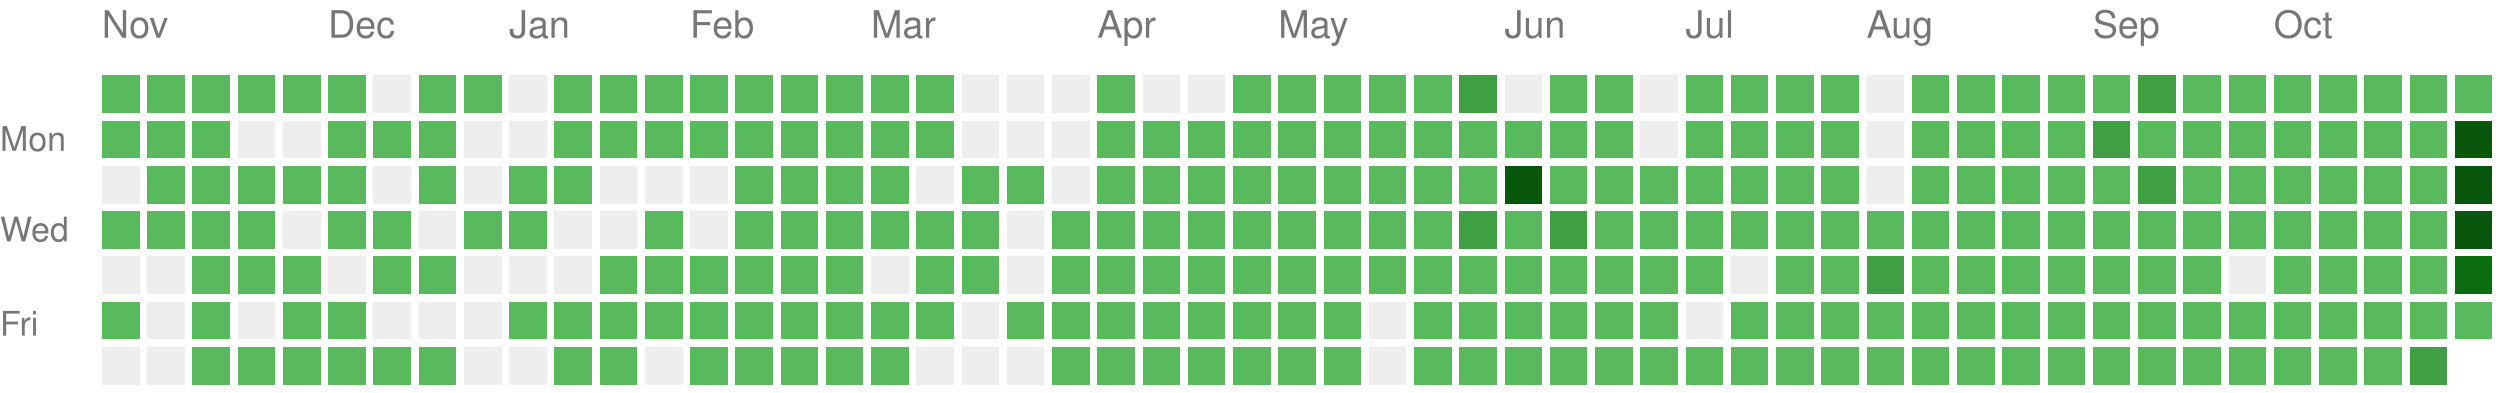
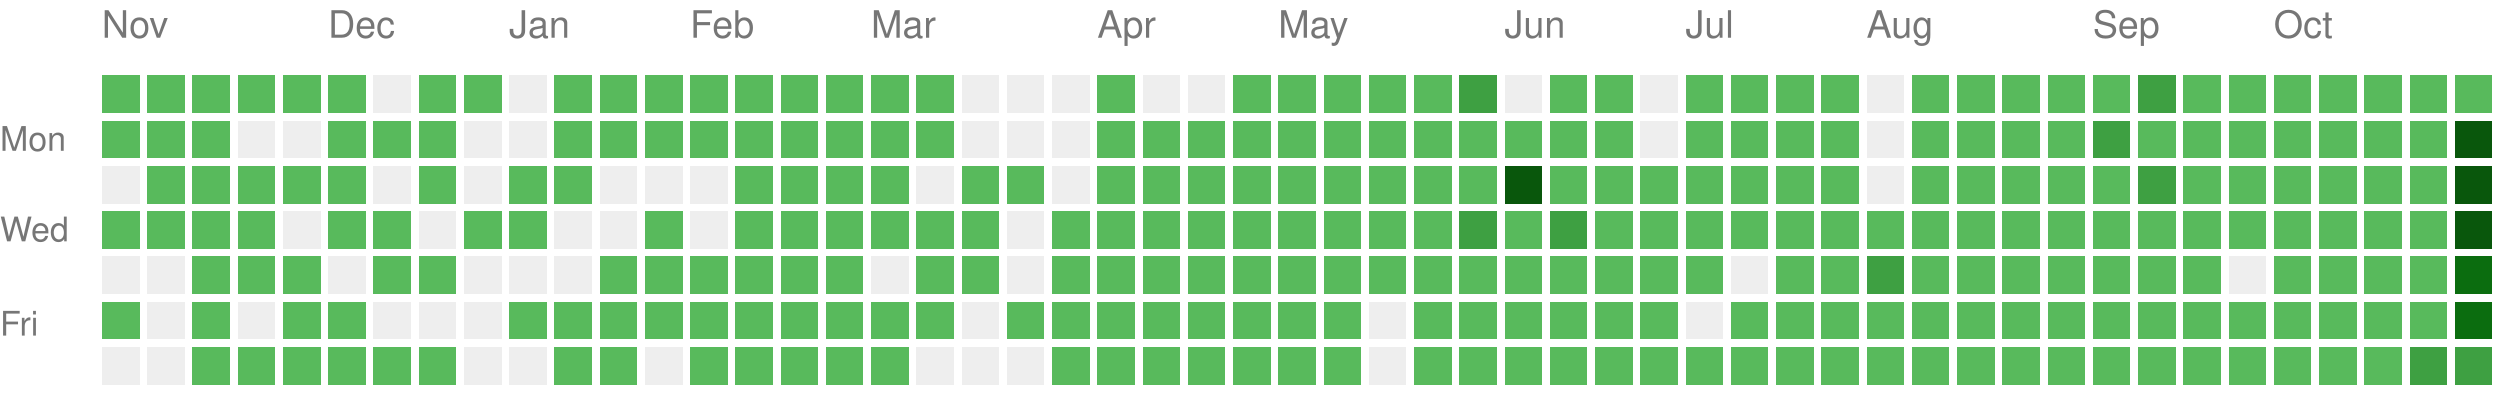
<svg xmlns="http://www.w3.org/2000/svg" version="1.1" width="663" height="104">
  <rect style="fill:#58ba5c;shape-rendering:crispedges;" data-score="1" data-date="2025-11-02" x="27" y="20" width="10" height="10" />
  <rect style="fill:#58ba5c;shape-rendering:crispedges;" data-score="1" data-date="2025-11-09" x="39" y="20" width="10" height="10" />
  <rect style="fill:#58ba5c;shape-rendering:crispedges;" data-score="1" data-date="2025-11-16" x="51" y="20" width="10" height="10" />
  <rect style="fill:#58ba5c;shape-rendering:crispedges;" data-score="1" data-date="2025-11-23" x="63" y="20" width="10" height="10" />
  <rect style="fill:#58ba5c;shape-rendering:crispedges;" data-score="1" data-date="2025-11-30" x="75" y="20" width="10" height="10" />
  <rect style="fill:#58ba5c;shape-rendering:crispedges;" data-score="1" data-date="2025-12-07" x="87" y="20" width="10" height="10" />
  <rect style="fill:#EEEEEE;shape-rendering:crispedges;" data-score="0" data-date="2025-12-14" x="99" y="20" width="10" height="10" />
  <rect style="fill:#58ba5c;shape-rendering:crispedges;" data-score="1" data-date="2025-12-21" x="111" y="20" width="10" height="10" />
  <rect style="fill:#58ba5c;shape-rendering:crispedges;" data-score="1" data-date="2025-12-28" x="123" y="20" width="10" height="10" />
  <rect style="fill:#EEEEEE;shape-rendering:crispedges;" data-score="0" data-date="2026-01-04" x="135" y="20" width="10" height="10" />
  <rect style="fill:#58ba5c;shape-rendering:crispedges;" data-score="1" data-date="2026-01-11" x="147" y="20" width="10" height="10" />
  <rect style="fill:#58ba5c;shape-rendering:crispedges;" data-score="1" data-date="2026-01-18" x="159" y="20" width="10" height="10" />
  <rect style="fill:#58ba5c;shape-rendering:crispedges;" data-score="1" data-date="2026-01-25" x="171" y="20" width="10" height="10" />
  <rect style="fill:#58ba5c;shape-rendering:crispedges;" data-score="1" data-date="2026-02-01" x="183" y="20" width="10" height="10" />
  <rect style="fill:#58ba5c;shape-rendering:crispedges;" data-score="1" data-date="2026-02-08" x="195" y="20" width="10" height="10" />
  <rect style="fill:#58ba5c;shape-rendering:crispedges;" data-score="1" data-date="2026-02-15" x="207" y="20" width="10" height="10" />
  <rect style="fill:#58ba5c;shape-rendering:crispedges;" data-score="1" data-date="2026-02-22" x="219" y="20" width="10" height="10" />
  <rect style="fill:#58ba5c;shape-rendering:crispedges;" data-score="1" data-date="2026-03-01" x="231" y="20" width="10" height="10" />
  <rect style="fill:#58ba5c;shape-rendering:crispedges;" data-score="1" data-date="2026-03-08" x="243" y="20" width="10" height="10" />
  <rect style="fill:#EEEEEE;shape-rendering:crispedges;" data-score="0" data-date="2026-03-15" x="255" y="20" width="10" height="10" />
  <rect style="fill:#EEEEEE;shape-rendering:crispedges;" data-score="0" data-date="2026-03-22" x="267" y="20" width="10" height="10" />
  <rect style="fill:#EEEEEE;shape-rendering:crispedges;" data-score="0" data-date="2026-03-29" x="279" y="20" width="10" height="10" />
  <rect style="fill:#58ba5c;shape-rendering:crispedges;" data-score="1" data-date="2026-04-05" x="291" y="20" width="10" height="10" />
  <rect style="fill:#EEEEEE;shape-rendering:crispedges;" data-score="0" data-date="2026-04-12" x="303" y="20" width="10" height="10" />
  <rect style="fill:#EEEEEE;shape-rendering:crispedges;" data-score="0" data-date="2026-04-19" x="315" y="20" width="10" height="10" />
  <rect style="fill:#58ba5c;shape-rendering:crispedges;" data-score="1" data-date="2026-04-26" x="327" y="20" width="10" height="10" />
  <rect style="fill:#58ba5c;shape-rendering:crispedges;" data-score="1" data-date="2026-05-03" x="339" y="20" width="10" height="10" />
  <rect style="fill:#58ba5c;shape-rendering:crispedges;" data-score="1" data-date="2026-05-10" x="351" y="20" width="10" height="10" />
  <rect style="fill:#58ba5c;shape-rendering:crispedges;" data-score="1" data-date="2026-05-17" x="363" y="20" width="10" height="10" />
  <rect style="fill:#58ba5c;shape-rendering:crispedges;" data-score="1" data-date="2026-05-24" x="375" y="20" width="10" height="10" />
  <rect style="fill:#3ea042;shape-rendering:crispedges;" data-score="2" data-date="2026-05-31" x="387" y="20" width="10" height="10" />
  <rect style="fill:#EEEEEE;shape-rendering:crispedges;" data-score="0" data-date="2026-06-07" x="399" y="20" width="10" height="10" />
  <rect style="fill:#58ba5c;shape-rendering:crispedges;" data-score="1" data-date="2026-06-14" x="411" y="20" width="10" height="10" />
  <rect style="fill:#58ba5c;shape-rendering:crispedges;" data-score="1" data-date="2026-06-21" x="423" y="20" width="10" height="10" />
  <rect style="fill:#EEEEEE;shape-rendering:crispedges;" data-score="0" data-date="2026-06-28" x="435" y="20" width="10" height="10" />
  <rect style="fill:#58ba5c;shape-rendering:crispedges;" data-score="1" data-date="2026-07-05" x="447" y="20" width="10" height="10" />
  <rect style="fill:#58ba5c;shape-rendering:crispedges;" data-score="1" data-date="2026-07-12" x="459" y="20" width="10" height="10" />
  <rect style="fill:#58ba5c;shape-rendering:crispedges;" data-score="1" data-date="2026-07-19" x="471" y="20" width="10" height="10" />
  <rect style="fill:#58ba5c;shape-rendering:crispedges;" data-score="1" data-date="2026-07-26" x="483" y="20" width="10" height="10" />
  <rect style="fill:#EEEEEE;shape-rendering:crispedges;" data-score="0" data-date="2026-08-02" x="495" y="20" width="10" height="10" />
  <rect style="fill:#58ba5c;shape-rendering:crispedges;" data-score="1" data-date="2026-08-09" x="507" y="20" width="10" height="10" />
  <rect style="fill:#58ba5c;shape-rendering:crispedges;" data-score="1" data-date="2026-08-16" x="519" y="20" width="10" height="10" />
  <rect style="fill:#58ba5c;shape-rendering:crispedges;" data-score="1" data-date="2026-08-23" x="531" y="20" width="10" height="10" />
  <rect style="fill:#58ba5c;shape-rendering:crispedges;" data-score="1" data-date="2026-08-30" x="543" y="20" width="10" height="10" />
  <rect style="fill:#58ba5c;shape-rendering:crispedges;" data-score="1" data-date="2026-09-06" x="555" y="20" width="10" height="10" />
  <rect style="fill:#3ea042;shape-rendering:crispedges;" data-score="2" data-date="2026-09-13" x="567" y="20" width="10" height="10" />
  <rect style="fill:#58ba5c;shape-rendering:crispedges;" data-score="1" data-date="2026-09-20" x="579" y="20" width="10" height="10" />
  <rect style="fill:#58ba5c;shape-rendering:crispedges;" data-score="1" data-date="2026-09-27" x="591" y="20" width="10" height="10" />
  <rect style="fill:#58ba5c;shape-rendering:crispedges;" data-score="1" data-date="2026-10-04" x="603" y="20" width="10" height="10" />
  <rect style="fill:#58ba5c;shape-rendering:crispedges;" data-score="1" data-date="2026-10-11" x="615" y="20" width="10" height="10" />
  <rect style="fill:#58ba5c;shape-rendering:crispedges;" data-score="1" data-date="2026-10-18" x="627" y="20" width="10" height="10" />
  <rect style="fill:#58ba5c;shape-rendering:crispedges;" data-score="1" data-date="2026-10-25" x="639" y="20" width="10" height="10" />
  <rect style="fill:#58ba5c;shape-rendering:crispedges;" data-score="1" data-date="2026-11-01" x="651" y="20" width="10" height="10" />
  <rect style="fill:#58ba5c;shape-rendering:crispedges;" data-score="1" data-date="2025-11-03" x="27" y="32" width="10" height="10" />
  <rect style="fill:#58ba5c;shape-rendering:crispedges;" data-score="1" data-date="2025-11-10" x="39" y="32" width="10" height="10" />
  <rect style="fill:#58ba5c;shape-rendering:crispedges;" data-score="1" data-date="2025-11-17" x="51" y="32" width="10" height="10" />
  <rect style="fill:#EEEEEE;shape-rendering:crispedges;" data-score="0" data-date="2025-11-24" x="63" y="32" width="10" height="10" />
  <rect style="fill:#EEEEEE;shape-rendering:crispedges;" data-score="0" data-date="2025-12-01" x="75" y="32" width="10" height="10" />
  <rect style="fill:#58ba5c;shape-rendering:crispedges;" data-score="1" data-date="2025-12-08" x="87" y="32" width="10" height="10" />
  <rect style="fill:#58ba5c;shape-rendering:crispedges;" data-score="1" data-date="2025-12-15" x="99" y="32" width="10" height="10" />
  <rect style="fill:#58ba5c;shape-rendering:crispedges;" data-score="1" data-date="2025-12-22" x="111" y="32" width="10" height="10" />
  <rect style="fill:#EEEEEE;shape-rendering:crispedges;" data-score="0" data-date="2025-12-29" x="123" y="32" width="10" height="10" />
  <rect style="fill:#EEEEEE;shape-rendering:crispedges;" data-score="0" data-date="2026-01-05" x="135" y="32" width="10" height="10" />
  <rect style="fill:#58ba5c;shape-rendering:crispedges;" data-score="1" data-date="2026-01-12" x="147" y="32" width="10" height="10" />
  <rect style="fill:#58ba5c;shape-rendering:crispedges;" data-score="1" data-date="2026-01-19" x="159" y="32" width="10" height="10" />
  <rect style="fill:#58ba5c;shape-rendering:crispedges;" data-score="1" data-date="2026-01-26" x="171" y="32" width="10" height="10" />
  <rect style="fill:#58ba5c;shape-rendering:crispedges;" data-score="1" data-date="2026-02-02" x="183" y="32" width="10" height="10" />
  <rect style="fill:#58ba5c;shape-rendering:crispedges;" data-score="1" data-date="2026-02-09" x="195" y="32" width="10" height="10" />
  <rect style="fill:#58ba5c;shape-rendering:crispedges;" data-score="1" data-date="2026-02-16" x="207" y="32" width="10" height="10" />
  <rect style="fill:#58ba5c;shape-rendering:crispedges;" data-score="1" data-date="2026-02-23" x="219" y="32" width="10" height="10" />
  <rect style="fill:#58ba5c;shape-rendering:crispedges;" data-score="1" data-date="2026-03-02" x="231" y="32" width="10" height="10" />
  <rect style="fill:#58ba5c;shape-rendering:crispedges;" data-score="1" data-date="2026-03-09" x="243" y="32" width="10" height="10" />
  <rect style="fill:#EEEEEE;shape-rendering:crispedges;" data-score="0" data-date="2026-03-16" x="255" y="32" width="10" height="10" />
  <rect style="fill:#EEEEEE;shape-rendering:crispedges;" data-score="0" data-date="2026-03-23" x="267" y="32" width="10" height="10" />
  <rect style="fill:#EEEEEE;shape-rendering:crispedges;" data-score="0" data-date="2026-03-30" x="279" y="32" width="10" height="10" />
  <rect style="fill:#58ba5c;shape-rendering:crispedges;" data-score="1" data-date="2026-04-06" x="291" y="32" width="10" height="10" />
  <rect style="fill:#58ba5c;shape-rendering:crispedges;" data-score="1" data-date="2026-04-13" x="303" y="32" width="10" height="10" />
  <rect style="fill:#58ba5c;shape-rendering:crispedges;" data-score="1" data-date="2026-04-20" x="315" y="32" width="10" height="10" />
  <rect style="fill:#58ba5c;shape-rendering:crispedges;" data-score="1" data-date="2026-04-27" x="327" y="32" width="10" height="10" />
  <rect style="fill:#58ba5c;shape-rendering:crispedges;" data-score="1" data-date="2026-05-04" x="339" y="32" width="10" height="10" />
  <rect style="fill:#58ba5c;shape-rendering:crispedges;" data-score="1" data-date="2026-05-11" x="351" y="32" width="10" height="10" />
  <rect style="fill:#58ba5c;shape-rendering:crispedges;" data-score="1" data-date="2026-05-18" x="363" y="32" width="10" height="10" />
  <rect style="fill:#58ba5c;shape-rendering:crispedges;" data-score="1" data-date="2026-05-25" x="375" y="32" width="10" height="10" />
  <rect style="fill:#58ba5c;shape-rendering:crispedges;" data-score="1" data-date="2026-06-01" x="387" y="32" width="10" height="10" />
  <rect style="fill:#58ba5c;shape-rendering:crispedges;" data-score="1" data-date="2026-06-08" x="399" y="32" width="10" height="10" />
  <rect style="fill:#58ba5c;shape-rendering:crispedges;" data-score="1" data-date="2026-06-15" x="411" y="32" width="10" height="10" />
  <rect style="fill:#58ba5c;shape-rendering:crispedges;" data-score="1" data-date="2026-06-22" x="423" y="32" width="10" height="10" />
  <rect style="fill:#EEEEEE;shape-rendering:crispedges;" data-score="0" data-date="2026-06-29" x="435" y="32" width="10" height="10" />
  <rect style="fill:#58ba5c;shape-rendering:crispedges;" data-score="1" data-date="2026-07-06" x="447" y="32" width="10" height="10" />
  <rect style="fill:#58ba5c;shape-rendering:crispedges;" data-score="1" data-date="2026-07-13" x="459" y="32" width="10" height="10" />
  <rect style="fill:#58ba5c;shape-rendering:crispedges;" data-score="1" data-date="2026-07-20" x="471" y="32" width="10" height="10" />
  <rect style="fill:#58ba5c;shape-rendering:crispedges;" data-score="1" data-date="2026-07-27" x="483" y="32" width="10" height="10" />
  <rect style="fill:#EEEEEE;shape-rendering:crispedges;" data-score="0" data-date="2026-08-03" x="495" y="32" width="10" height="10" />
  <rect style="fill:#58ba5c;shape-rendering:crispedges;" data-score="1" data-date="2026-08-10" x="507" y="32" width="10" height="10" />
  <rect style="fill:#58ba5c;shape-rendering:crispedges;" data-score="1" data-date="2026-08-17" x="519" y="32" width="10" height="10" />
  <rect style="fill:#58ba5c;shape-rendering:crispedges;" data-score="1" data-date="2026-08-24" x="531" y="32" width="10" height="10" />
  <rect style="fill:#58ba5c;shape-rendering:crispedges;" data-score="1" data-date="2026-08-31" x="543" y="32" width="10" height="10" />
  <rect style="fill:#3ea042;shape-rendering:crispedges;" data-score="2" data-date="2026-09-07" x="555" y="32" width="10" height="10" />
  <rect style="fill:#58ba5c;shape-rendering:crispedges;" data-score="1" data-date="2026-09-14" x="567" y="32" width="10" height="10" />
  <rect style="fill:#58ba5c;shape-rendering:crispedges;" data-score="1" data-date="2026-09-21" x="579" y="32" width="10" height="10" />
  <rect style="fill:#58ba5c;shape-rendering:crispedges;" data-score="1" data-date="2026-09-28" x="591" y="32" width="10" height="10" />
  <rect style="fill:#58ba5c;shape-rendering:crispedges;" data-score="1" data-date="2026-10-05" x="603" y="32" width="10" height="10" />
  <rect style="fill:#58ba5c;shape-rendering:crispedges;" data-score="1" data-date="2026-10-12" x="615" y="32" width="10" height="10" />
  <rect style="fill:#58ba5c;shape-rendering:crispedges;" data-score="1" data-date="2026-10-19" x="627" y="32" width="10" height="10" />
  <rect style="fill:#58ba5c;shape-rendering:crispedges;" data-score="1" data-date="2026-10-26" x="639" y="32" width="10" height="10" />
  <rect style="fill:#09570c;shape-rendering:crispedges;" data-score="4" data-date="2026-11-02" x="651" y="32" width="10" height="10" />
  <rect style="fill:#EEEEEE;shape-rendering:crispedges;" data-score="0" data-date="2025-11-04" x="27" y="44" width="10" height="10" />
  <rect style="fill:#58ba5c;shape-rendering:crispedges;" data-score="1" data-date="2025-11-11" x="39" y="44" width="10" height="10" />
  <rect style="fill:#58ba5c;shape-rendering:crispedges;" data-score="1" data-date="2025-11-18" x="51" y="44" width="10" height="10" />
  <rect style="fill:#58ba5c;shape-rendering:crispedges;" data-score="1" data-date="2025-11-25" x="63" y="44" width="10" height="10" />
  <rect style="fill:#58ba5c;shape-rendering:crispedges;" data-score="1" data-date="2025-12-02" x="75" y="44" width="10" height="10" />
  <rect style="fill:#58ba5c;shape-rendering:crispedges;" data-score="1" data-date="2025-12-09" x="87" y="44" width="10" height="10" />
  <rect style="fill:#EEEEEE;shape-rendering:crispedges;" data-score="0" data-date="2025-12-16" x="99" y="44" width="10" height="10" />
  <rect style="fill:#58ba5c;shape-rendering:crispedges;" data-score="1" data-date="2025-12-23" x="111" y="44" width="10" height="10" />
  <rect style="fill:#EEEEEE;shape-rendering:crispedges;" data-score="0" data-date="2025-12-30" x="123" y="44" width="10" height="10" />
  <rect style="fill:#58ba5c;shape-rendering:crispedges;" data-score="1" data-date="2026-01-06" x="135" y="44" width="10" height="10" />
  <rect style="fill:#58ba5c;shape-rendering:crispedges;" data-score="1" data-date="2026-01-13" x="147" y="44" width="10" height="10" />
  <rect style="fill:#EEEEEE;shape-rendering:crispedges;" data-score="0" data-date="2026-01-20" x="159" y="44" width="10" height="10" />
  <rect style="fill:#EEEEEE;shape-rendering:crispedges;" data-score="0" data-date="2026-01-27" x="171" y="44" width="10" height="10" />
  <rect style="fill:#EEEEEE;shape-rendering:crispedges;" data-score="0" data-date="2026-02-03" x="183" y="44" width="10" height="10" />
  <rect style="fill:#58ba5c;shape-rendering:crispedges;" data-score="1" data-date="2026-02-10" x="195" y="44" width="10" height="10" />
  <rect style="fill:#58ba5c;shape-rendering:crispedges;" data-score="1" data-date="2026-02-17" x="207" y="44" width="10" height="10" />
  <rect style="fill:#58ba5c;shape-rendering:crispedges;" data-score="1" data-date="2026-02-24" x="219" y="44" width="10" height="10" />
  <rect style="fill:#58ba5c;shape-rendering:crispedges;" data-score="1" data-date="2026-03-03" x="231" y="44" width="10" height="10" />
  <rect style="fill:#EEEEEE;shape-rendering:crispedges;" data-score="0" data-date="2026-03-10" x="243" y="44" width="10" height="10" />
  <rect style="fill:#58ba5c;shape-rendering:crispedges;" data-score="1" data-date="2026-03-17" x="255" y="44" width="10" height="10" />
  <rect style="fill:#58ba5c;shape-rendering:crispedges;" data-score="1" data-date="2026-03-24" x="267" y="44" width="10" height="10" />
  <rect style="fill:#EEEEEE;shape-rendering:crispedges;" data-score="0" data-date="2026-03-31" x="279" y="44" width="10" height="10" />
  <rect style="fill:#58ba5c;shape-rendering:crispedges;" data-score="1" data-date="2026-04-07" x="291" y="44" width="10" height="10" />
  <rect style="fill:#58ba5c;shape-rendering:crispedges;" data-score="1" data-date="2026-04-14" x="303" y="44" width="10" height="10" />
  <rect style="fill:#58ba5c;shape-rendering:crispedges;" data-score="1" data-date="2026-04-21" x="315" y="44" width="10" height="10" />
  <rect style="fill:#58ba5c;shape-rendering:crispedges;" data-score="1" data-date="2026-04-28" x="327" y="44" width="10" height="10" />
  <rect style="fill:#58ba5c;shape-rendering:crispedges;" data-score="1" data-date="2026-05-05" x="339" y="44" width="10" height="10" />
  <rect style="fill:#58ba5c;shape-rendering:crispedges;" data-score="1" data-date="2026-05-12" x="351" y="44" width="10" height="10" />
  <rect style="fill:#58ba5c;shape-rendering:crispedges;" data-score="1" data-date="2026-05-19" x="363" y="44" width="10" height="10" />
  <rect style="fill:#58ba5c;shape-rendering:crispedges;" data-score="1" data-date="2026-05-26" x="375" y="44" width="10" height="10" />
  <rect style="fill:#58ba5c;shape-rendering:crispedges;" data-score="1" data-date="2026-06-02" x="387" y="44" width="10" height="10" />
  <rect style="fill:#09570c;shape-rendering:crispedges;" data-score="4" data-date="2026-06-09" x="399" y="44" width="10" height="10" />
  <rect style="fill:#58ba5c;shape-rendering:crispedges;" data-score="1" data-date="2026-06-16" x="411" y="44" width="10" height="10" />
  <rect style="fill:#58ba5c;shape-rendering:crispedges;" data-score="1" data-date="2026-06-23" x="423" y="44" width="10" height="10" />
  <rect style="fill:#58ba5c;shape-rendering:crispedges;" data-score="1" data-date="2026-06-30" x="435" y="44" width="10" height="10" />
  <rect style="fill:#58ba5c;shape-rendering:crispedges;" data-score="1" data-date="2026-07-07" x="447" y="44" width="10" height="10" />
  <rect style="fill:#58ba5c;shape-rendering:crispedges;" data-score="1" data-date="2026-07-14" x="459" y="44" width="10" height="10" />
  <rect style="fill:#58ba5c;shape-rendering:crispedges;" data-score="1" data-date="2026-07-21" x="471" y="44" width="10" height="10" />
  <rect style="fill:#58ba5c;shape-rendering:crispedges;" data-score="1" data-date="2026-07-28" x="483" y="44" width="10" height="10" />
  <rect style="fill:#EEEEEE;shape-rendering:crispedges;" data-score="0" data-date="2026-08-04" x="495" y="44" width="10" height="10" />
  <rect style="fill:#58ba5c;shape-rendering:crispedges;" data-score="1" data-date="2026-08-11" x="507" y="44" width="10" height="10" />
  <rect style="fill:#58ba5c;shape-rendering:crispedges;" data-score="1" data-date="2026-08-18" x="519" y="44" width="10" height="10" />
  <rect style="fill:#58ba5c;shape-rendering:crispedges;" data-score="1" data-date="2026-08-25" x="531" y="44" width="10" height="10" />
  <rect style="fill:#58ba5c;shape-rendering:crispedges;" data-score="1" data-date="2026-09-01" x="543" y="44" width="10" height="10" />
  <rect style="fill:#58ba5c;shape-rendering:crispedges;" data-score="1" data-date="2026-09-08" x="555" y="44" width="10" height="10" />
  <rect style="fill:#3ea042;shape-rendering:crispedges;" data-score="2" data-date="2026-09-15" x="567" y="44" width="10" height="10" />
  <rect style="fill:#58ba5c;shape-rendering:crispedges;" data-score="1" data-date="2026-09-22" x="579" y="44" width="10" height="10" />
  <rect style="fill:#58ba5c;shape-rendering:crispedges;" data-score="1" data-date="2026-09-29" x="591" y="44" width="10" height="10" />
  <rect style="fill:#58ba5c;shape-rendering:crispedges;" data-score="1" data-date="2026-10-06" x="603" y="44" width="10" height="10" />
  <rect style="fill:#58ba5c;shape-rendering:crispedges;" data-score="1" data-date="2026-10-13" x="615" y="44" width="10" height="10" />
  <rect style="fill:#58ba5c;shape-rendering:crispedges;" data-score="1" data-date="2026-10-20" x="627" y="44" width="10" height="10" />
  <rect style="fill:#58ba5c;shape-rendering:crispedges;" data-score="1" data-date="2026-10-27" x="639" y="44" width="10" height="10" />
  <rect style="fill:#09570c;shape-rendering:crispedges;" data-score="4" data-date="2026-11-03" x="651" y="44" width="10" height="10" />
  <rect style="fill:#58ba5c;shape-rendering:crispedges;" data-score="1" data-date="2025-11-05" x="27" y="56" width="10" height="10" />
  <rect style="fill:#58ba5c;shape-rendering:crispedges;" data-score="1" data-date="2025-11-12" x="39" y="56" width="10" height="10" />
  <rect style="fill:#58ba5c;shape-rendering:crispedges;" data-score="1" data-date="2025-11-19" x="51" y="56" width="10" height="10" />
  <rect style="fill:#58ba5c;shape-rendering:crispedges;" data-score="1" data-date="2025-11-26" x="63" y="56" width="10" height="10" />
  <rect style="fill:#EEEEEE;shape-rendering:crispedges;" data-score="0" data-date="2025-12-03" x="75" y="56" width="10" height="10" />
  <rect style="fill:#58ba5c;shape-rendering:crispedges;" data-score="1" data-date="2025-12-10" x="87" y="56" width="10" height="10" />
  <rect style="fill:#58ba5c;shape-rendering:crispedges;" data-score="1" data-date="2025-12-17" x="99" y="56" width="10" height="10" />
  <rect style="fill:#EEEEEE;shape-rendering:crispedges;" data-score="0" data-date="2025-12-24" x="111" y="56" width="10" height="10" />
  <rect style="fill:#58ba5c;shape-rendering:crispedges;" data-score="1" data-date="2025-12-31" x="123" y="56" width="10" height="10" />
  <rect style="fill:#58ba5c;shape-rendering:crispedges;" data-score="1" data-date="2026-01-07" x="135" y="56" width="10" height="10" />
  <rect style="fill:#EEEEEE;shape-rendering:crispedges;" data-score="0" data-date="2026-01-14" x="147" y="56" width="10" height="10" />
  <rect style="fill:#EEEEEE;shape-rendering:crispedges;" data-score="0" data-date="2026-01-21" x="159" y="56" width="10" height="10" />
  <rect style="fill:#58ba5c;shape-rendering:crispedges;" data-score="1" data-date="2026-01-28" x="171" y="56" width="10" height="10" />
  <rect style="fill:#EEEEEE;shape-rendering:crispedges;" data-score="0" data-date="2026-02-04" x="183" y="56" width="10" height="10" />
  <rect style="fill:#58ba5c;shape-rendering:crispedges;" data-score="1" data-date="2026-02-11" x="195" y="56" width="10" height="10" />
  <rect style="fill:#58ba5c;shape-rendering:crispedges;" data-score="1" data-date="2026-02-18" x="207" y="56" width="10" height="10" />
  <rect style="fill:#58ba5c;shape-rendering:crispedges;" data-score="1" data-date="2026-02-25" x="219" y="56" width="10" height="10" />
  <rect style="fill:#58ba5c;shape-rendering:crispedges;" data-score="1" data-date="2026-03-04" x="231" y="56" width="10" height="10" />
  <rect style="fill:#58ba5c;shape-rendering:crispedges;" data-score="1" data-date="2026-03-11" x="243" y="56" width="10" height="10" />
  <rect style="fill:#58ba5c;shape-rendering:crispedges;" data-score="1" data-date="2026-03-18" x="255" y="56" width="10" height="10" />
  <rect style="fill:#EEEEEE;shape-rendering:crispedges;" data-score="0" data-date="2026-03-25" x="267" y="56" width="10" height="10" />
  <rect style="fill:#58ba5c;shape-rendering:crispedges;" data-score="1" data-date="2026-04-01" x="279" y="56" width="10" height="10" />
  <rect style="fill:#58ba5c;shape-rendering:crispedges;" data-score="1" data-date="2026-04-08" x="291" y="56" width="10" height="10" />
  <rect style="fill:#58ba5c;shape-rendering:crispedges;" data-score="1" data-date="2026-04-15" x="303" y="56" width="10" height="10" />
  <rect style="fill:#58ba5c;shape-rendering:crispedges;" data-score="1" data-date="2026-04-22" x="315" y="56" width="10" height="10" />
  <rect style="fill:#58ba5c;shape-rendering:crispedges;" data-score="1" data-date="2026-04-29" x="327" y="56" width="10" height="10" />
  <rect style="fill:#58ba5c;shape-rendering:crispedges;" data-score="1" data-date="2026-05-06" x="339" y="56" width="10" height="10" />
  <rect style="fill:#58ba5c;shape-rendering:crispedges;" data-score="1" data-date="2026-05-13" x="351" y="56" width="10" height="10" />
  <rect style="fill:#58ba5c;shape-rendering:crispedges;" data-score="1" data-date="2026-05-20" x="363" y="56" width="10" height="10" />
  <rect style="fill:#58ba5c;shape-rendering:crispedges;" data-score="1" data-date="2026-05-27" x="375" y="56" width="10" height="10" />
  <rect style="fill:#3ea042;shape-rendering:crispedges;" data-score="2" data-date="2026-06-03" x="387" y="56" width="10" height="10" />
  <rect style="fill:#58ba5c;shape-rendering:crispedges;" data-score="1" data-date="2026-06-10" x="399" y="56" width="10" height="10" />
  <rect style="fill:#3ea042;shape-rendering:crispedges;" data-score="2" data-date="2026-06-17" x="411" y="56" width="10" height="10" />
  <rect style="fill:#58ba5c;shape-rendering:crispedges;" data-score="1" data-date="2026-06-24" x="423" y="56" width="10" height="10" />
  <rect style="fill:#58ba5c;shape-rendering:crispedges;" data-score="1" data-date="2026-07-01" x="435" y="56" width="10" height="10" />
  <rect style="fill:#58ba5c;shape-rendering:crispedges;" data-score="1" data-date="2026-07-08" x="447" y="56" width="10" height="10" />
  <rect style="fill:#58ba5c;shape-rendering:crispedges;" data-score="1" data-date="2026-07-15" x="459" y="56" width="10" height="10" />
  <rect style="fill:#58ba5c;shape-rendering:crispedges;" data-score="1" data-date="2026-07-22" x="471" y="56" width="10" height="10" />
  <rect style="fill:#58ba5c;shape-rendering:crispedges;" data-score="1" data-date="2026-07-29" x="483" y="56" width="10" height="10" />
  <rect style="fill:#58ba5c;shape-rendering:crispedges;" data-score="1" data-date="2026-08-05" x="495" y="56" width="10" height="10" />
  <rect style="fill:#58ba5c;shape-rendering:crispedges;" data-score="1" data-date="2026-08-12" x="507" y="56" width="10" height="10" />
  <rect style="fill:#58ba5c;shape-rendering:crispedges;" data-score="1" data-date="2026-08-19" x="519" y="56" width="10" height="10" />
  <rect style="fill:#58ba5c;shape-rendering:crispedges;" data-score="1" data-date="2026-08-26" x="531" y="56" width="10" height="10" />
  <rect style="fill:#58ba5c;shape-rendering:crispedges;" data-score="1" data-date="2026-09-02" x="543" y="56" width="10" height="10" />
  <rect style="fill:#58ba5c;shape-rendering:crispedges;" data-score="1" data-date="2026-09-09" x="555" y="56" width="10" height="10" />
  <rect style="fill:#58ba5c;shape-rendering:crispedges;" data-score="1" data-date="2026-09-16" x="567" y="56" width="10" height="10" />
  <rect style="fill:#58ba5c;shape-rendering:crispedges;" data-score="1" data-date="2026-09-23" x="579" y="56" width="10" height="10" />
  <rect style="fill:#58ba5c;shape-rendering:crispedges;" data-score="1" data-date="2026-09-30" x="591" y="56" width="10" height="10" />
  <rect style="fill:#58ba5c;shape-rendering:crispedges;" data-score="1" data-date="2026-10-07" x="603" y="56" width="10" height="10" />
  <rect style="fill:#58ba5c;shape-rendering:crispedges;" data-score="1" data-date="2026-10-14" x="615" y="56" width="10" height="10" />
  <rect style="fill:#58ba5c;shape-rendering:crispedges;" data-score="1" data-date="2026-10-21" x="627" y="56" width="10" height="10" />
  <rect style="fill:#58ba5c;shape-rendering:crispedges;" data-score="1" data-date="2026-10-28" x="639" y="56" width="10" height="10" />
  <rect style="fill:#09570c;shape-rendering:crispedges;" data-score="4" data-date="2026-11-04" x="651" y="56" width="10" height="10" />
  <rect style="fill:#EEEEEE;shape-rendering:crispedges;" data-score="0" data-date="2025-11-06" x="27" y="68" width="10" height="10" />
  <rect style="fill:#EEEEEE;shape-rendering:crispedges;" data-score="0" data-date="2025-11-13" x="39" y="68" width="10" height="10" />
  <rect style="fill:#58ba5c;shape-rendering:crispedges;" data-score="1" data-date="2025-11-20" x="51" y="68" width="10" height="10" />
  <rect style="fill:#58ba5c;shape-rendering:crispedges;" data-score="1" data-date="2025-11-27" x="63" y="68" width="10" height="10" />
  <rect style="fill:#58ba5c;shape-rendering:crispedges;" data-score="1" data-date="2025-12-04" x="75" y="68" width="10" height="10" />
  <rect style="fill:#EEEEEE;shape-rendering:crispedges;" data-score="0" data-date="2025-12-11" x="87" y="68" width="10" height="10" />
  <rect style="fill:#58ba5c;shape-rendering:crispedges;" data-score="1" data-date="2025-12-18" x="99" y="68" width="10" height="10" />
  <rect style="fill:#58ba5c;shape-rendering:crispedges;" data-score="1" data-date="2025-12-25" x="111" y="68" width="10" height="10" />
  <rect style="fill:#EEEEEE;shape-rendering:crispedges;" data-score="0" data-date="2026-01-01" x="123" y="68" width="10" height="10" />
  <rect style="fill:#EEEEEE;shape-rendering:crispedges;" data-score="0" data-date="2026-01-08" x="135" y="68" width="10" height="10" />
  <rect style="fill:#EEEEEE;shape-rendering:crispedges;" data-score="0" data-date="2026-01-15" x="147" y="68" width="10" height="10" />
  <rect style="fill:#58ba5c;shape-rendering:crispedges;" data-score="1" data-date="2026-01-22" x="159" y="68" width="10" height="10" />
  <rect style="fill:#58ba5c;shape-rendering:crispedges;" data-score="1" data-date="2026-01-29" x="171" y="68" width="10" height="10" />
  <rect style="fill:#58ba5c;shape-rendering:crispedges;" data-score="1" data-date="2026-02-05" x="183" y="68" width="10" height="10" />
  <rect style="fill:#58ba5c;shape-rendering:crispedges;" data-score="1" data-date="2026-02-12" x="195" y="68" width="10" height="10" />
  <rect style="fill:#58ba5c;shape-rendering:crispedges;" data-score="1" data-date="2026-02-19" x="207" y="68" width="10" height="10" />
  <rect style="fill:#58ba5c;shape-rendering:crispedges;" data-score="1" data-date="2026-02-26" x="219" y="68" width="10" height="10" />
  <rect style="fill:#EEEEEE;shape-rendering:crispedges;" data-score="0" data-date="2026-03-05" x="231" y="68" width="10" height="10" />
  <rect style="fill:#58ba5c;shape-rendering:crispedges;" data-score="1" data-date="2026-03-12" x="243" y="68" width="10" height="10" />
  <rect style="fill:#58ba5c;shape-rendering:crispedges;" data-score="1" data-date="2026-03-19" x="255" y="68" width="10" height="10" />
  <rect style="fill:#EEEEEE;shape-rendering:crispedges;" data-score="0" data-date="2026-03-26" x="267" y="68" width="10" height="10" />
  <rect style="fill:#58ba5c;shape-rendering:crispedges;" data-score="1" data-date="2026-04-02" x="279" y="68" width="10" height="10" />
  <rect style="fill:#58ba5c;shape-rendering:crispedges;" data-score="1" data-date="2026-04-09" x="291" y="68" width="10" height="10" />
  <rect style="fill:#58ba5c;shape-rendering:crispedges;" data-score="1" data-date="2026-04-16" x="303" y="68" width="10" height="10" />
  <rect style="fill:#58ba5c;shape-rendering:crispedges;" data-score="1" data-date="2026-04-23" x="315" y="68" width="10" height="10" />
  <rect style="fill:#58ba5c;shape-rendering:crispedges;" data-score="1" data-date="2026-04-30" x="327" y="68" width="10" height="10" />
  <rect style="fill:#58ba5c;shape-rendering:crispedges;" data-score="1" data-date="2026-05-07" x="339" y="68" width="10" height="10" />
  <rect style="fill:#58ba5c;shape-rendering:crispedges;" data-score="1" data-date="2026-05-14" x="351" y="68" width="10" height="10" />
  <rect style="fill:#58ba5c;shape-rendering:crispedges;" data-score="1" data-date="2026-05-21" x="363" y="68" width="10" height="10" />
  <rect style="fill:#58ba5c;shape-rendering:crispedges;" data-score="1" data-date="2026-05-28" x="375" y="68" width="10" height="10" />
  <rect style="fill:#58ba5c;shape-rendering:crispedges;" data-score="1" data-date="2026-06-04" x="387" y="68" width="10" height="10" />
  <rect style="fill:#58ba5c;shape-rendering:crispedges;" data-score="1" data-date="2026-06-11" x="399" y="68" width="10" height="10" />
  <rect style="fill:#58ba5c;shape-rendering:crispedges;" data-score="1" data-date="2026-06-18" x="411" y="68" width="10" height="10" />
  <rect style="fill:#58ba5c;shape-rendering:crispedges;" data-score="1" data-date="2026-06-25" x="423" y="68" width="10" height="10" />
  <rect style="fill:#58ba5c;shape-rendering:crispedges;" data-score="1" data-date="2026-07-02" x="435" y="68" width="10" height="10" />
  <rect style="fill:#58ba5c;shape-rendering:crispedges;" data-score="1" data-date="2026-07-09" x="447" y="68" width="10" height="10" />
  <rect style="fill:#EEEEEE;shape-rendering:crispedges;" data-score="0" data-date="2026-07-16" x="459" y="68" width="10" height="10" />
  <rect style="fill:#58ba5c;shape-rendering:crispedges;" data-score="1" data-date="2026-07-23" x="471" y="68" width="10" height="10" />
  <rect style="fill:#58ba5c;shape-rendering:crispedges;" data-score="1" data-date="2026-07-30" x="483" y="68" width="10" height="10" />
  <rect style="fill:#3ea042;shape-rendering:crispedges;" data-score="2" data-date="2026-08-06" x="495" y="68" width="10" height="10" />
  <rect style="fill:#58ba5c;shape-rendering:crispedges;" data-score="1" data-date="2026-08-13" x="507" y="68" width="10" height="10" />
  <rect style="fill:#58ba5c;shape-rendering:crispedges;" data-score="1" data-date="2026-08-20" x="519" y="68" width="10" height="10" />
  <rect style="fill:#58ba5c;shape-rendering:crispedges;" data-score="1" data-date="2026-08-27" x="531" y="68" width="10" height="10" />
  <rect style="fill:#58ba5c;shape-rendering:crispedges;" data-score="1" data-date="2026-09-03" x="543" y="68" width="10" height="10" />
  <rect style="fill:#58ba5c;shape-rendering:crispedges;" data-score="1" data-date="2026-09-10" x="555" y="68" width="10" height="10" />
  <rect style="fill:#58ba5c;shape-rendering:crispedges;" data-score="1" data-date="2026-09-17" x="567" y="68" width="10" height="10" />
  <rect style="fill:#58ba5c;shape-rendering:crispedges;" data-score="1" data-date="2026-09-24" x="579" y="68" width="10" height="10" />
  <rect style="fill:#EEEEEE;shape-rendering:crispedges;" data-score="0" data-date="2026-10-01" x="591" y="68" width="10" height="10" />
  <rect style="fill:#58ba5c;shape-rendering:crispedges;" data-score="1" data-date="2026-10-08" x="603" y="68" width="10" height="10" />
  <rect style="fill:#58ba5c;shape-rendering:crispedges;" data-score="1" data-date="2026-10-15" x="615" y="68" width="10" height="10" />
  <rect style="fill:#58ba5c;shape-rendering:crispedges;" data-score="1" data-date="2026-10-22" x="627" y="68" width="10" height="10" />
  <rect style="fill:#58ba5c;shape-rendering:crispedges;" data-score="1" data-date="2026-10-29" x="639" y="68" width="10" height="10" />
  <rect style="fill:#0b6d0f;shape-rendering:crispedges;" data-score="3" data-date="2026-11-05" x="651" y="68" width="10" height="10" />
  <rect style="fill:#58ba5c;shape-rendering:crispedges;" data-score="1" data-date="2025-11-07" x="27" y="80" width="10" height="10" />
  <rect style="fill:#EEEEEE;shape-rendering:crispedges;" data-score="0" data-date="2025-11-14" x="39" y="80" width="10" height="10" />
  <rect style="fill:#58ba5c;shape-rendering:crispedges;" data-score="1" data-date="2025-11-21" x="51" y="80" width="10" height="10" />
  <rect style="fill:#EEEEEE;shape-rendering:crispedges;" data-score="0" data-date="2025-11-28" x="63" y="80" width="10" height="10" />
  <rect style="fill:#58ba5c;shape-rendering:crispedges;" data-score="1" data-date="2025-12-05" x="75" y="80" width="10" height="10" />
  <rect style="fill:#58ba5c;shape-rendering:crispedges;" data-score="1" data-date="2025-12-12" x="87" y="80" width="10" height="10" />
  <rect style="fill:#EEEEEE;shape-rendering:crispedges;" data-score="0" data-date="2025-12-19" x="99" y="80" width="10" height="10" />
  <rect style="fill:#EEEEEE;shape-rendering:crispedges;" data-score="0" data-date="2025-12-26" x="111" y="80" width="10" height="10" />
  <rect style="fill:#EEEEEE;shape-rendering:crispedges;" data-score="0" data-date="2026-01-02" x="123" y="80" width="10" height="10" />
  <rect style="fill:#58ba5c;shape-rendering:crispedges;" data-score="1" data-date="2026-01-09" x="135" y="80" width="10" height="10" />
  <rect style="fill:#58ba5c;shape-rendering:crispedges;" data-score="1" data-date="2026-01-16" x="147" y="80" width="10" height="10" />
  <rect style="fill:#58ba5c;shape-rendering:crispedges;" data-score="1" data-date="2026-01-23" x="159" y="80" width="10" height="10" />
  <rect style="fill:#58ba5c;shape-rendering:crispedges;" data-score="1" data-date="2026-01-30" x="171" y="80" width="10" height="10" />
  <rect style="fill:#58ba5c;shape-rendering:crispedges;" data-score="1" data-date="2026-02-06" x="183" y="80" width="10" height="10" />
  <rect style="fill:#58ba5c;shape-rendering:crispedges;" data-score="1" data-date="2026-02-13" x="195" y="80" width="10" height="10" />
  <rect style="fill:#58ba5c;shape-rendering:crispedges;" data-score="1" data-date="2026-02-20" x="207" y="80" width="10" height="10" />
  <rect style="fill:#58ba5c;shape-rendering:crispedges;" data-score="1" data-date="2026-02-27" x="219" y="80" width="10" height="10" />
  <rect style="fill:#58ba5c;shape-rendering:crispedges;" data-score="1" data-date="2026-03-06" x="231" y="80" width="10" height="10" />
  <rect style="fill:#58ba5c;shape-rendering:crispedges;" data-score="1" data-date="2026-03-13" x="243" y="80" width="10" height="10" />
  <rect style="fill:#EEEEEE;shape-rendering:crispedges;" data-score="0" data-date="2026-03-20" x="255" y="80" width="10" height="10" />
  <rect style="fill:#58ba5c;shape-rendering:crispedges;" data-score="1" data-date="2026-03-27" x="267" y="80" width="10" height="10" />
  <rect style="fill:#58ba5c;shape-rendering:crispedges;" data-score="1" data-date="2026-04-03" x="279" y="80" width="10" height="10" />
  <rect style="fill:#58ba5c;shape-rendering:crispedges;" data-score="1" data-date="2026-04-10" x="291" y="80" width="10" height="10" />
  <rect style="fill:#58ba5c;shape-rendering:crispedges;" data-score="1" data-date="2026-04-17" x="303" y="80" width="10" height="10" />
  <rect style="fill:#58ba5c;shape-rendering:crispedges;" data-score="1" data-date="2026-04-24" x="315" y="80" width="10" height="10" />
  <rect style="fill:#58ba5c;shape-rendering:crispedges;" data-score="1" data-date="2026-05-01" x="327" y="80" width="10" height="10" />
  <rect style="fill:#58ba5c;shape-rendering:crispedges;" data-score="1" data-date="2026-05-08" x="339" y="80" width="10" height="10" />
  <rect style="fill:#58ba5c;shape-rendering:crispedges;" data-score="1" data-date="2026-05-15" x="351" y="80" width="10" height="10" />
  <rect style="fill:#EEEEEE;shape-rendering:crispedges;" data-score="0" data-date="2026-05-22" x="363" y="80" width="10" height="10" />
  <rect style="fill:#58ba5c;shape-rendering:crispedges;" data-score="1" data-date="2026-05-29" x="375" y="80" width="10" height="10" />
  <rect style="fill:#58ba5c;shape-rendering:crispedges;" data-score="1" data-date="2026-06-05" x="387" y="80" width="10" height="10" />
  <rect style="fill:#58ba5c;shape-rendering:crispedges;" data-score="1" data-date="2026-06-12" x="399" y="80" width="10" height="10" />
  <rect style="fill:#58ba5c;shape-rendering:crispedges;" data-score="1" data-date="2026-06-19" x="411" y="80" width="10" height="10" />
  <rect style="fill:#58ba5c;shape-rendering:crispedges;" data-score="1" data-date="2026-06-26" x="423" y="80" width="10" height="10" />
  <rect style="fill:#58ba5c;shape-rendering:crispedges;" data-score="1" data-date="2026-07-03" x="435" y="80" width="10" height="10" />
  <rect style="fill:#EEEEEE;shape-rendering:crispedges;" data-score="0" data-date="2026-07-10" x="447" y="80" width="10" height="10" />
  <rect style="fill:#58ba5c;shape-rendering:crispedges;" data-score="1" data-date="2026-07-17" x="459" y="80" width="10" height="10" />
  <rect style="fill:#58ba5c;shape-rendering:crispedges;" data-score="1" data-date="2026-07-24" x="471" y="80" width="10" height="10" />
  <rect style="fill:#58ba5c;shape-rendering:crispedges;" data-score="1" data-date="2026-07-31" x="483" y="80" width="10" height="10" />
  <rect style="fill:#58ba5c;shape-rendering:crispedges;" data-score="1" data-date="2026-08-07" x="495" y="80" width="10" height="10" />
  <rect style="fill:#58ba5c;shape-rendering:crispedges;" data-score="1" data-date="2026-08-14" x="507" y="80" width="10" height="10" />
  <rect style="fill:#58ba5c;shape-rendering:crispedges;" data-score="1" data-date="2026-08-21" x="519" y="80" width="10" height="10" />
  <rect style="fill:#58ba5c;shape-rendering:crispedges;" data-score="1" data-date="2026-08-28" x="531" y="80" width="10" height="10" />
  <rect style="fill:#58ba5c;shape-rendering:crispedges;" data-score="1" data-date="2026-09-04" x="543" y="80" width="10" height="10" />
  <rect style="fill:#58ba5c;shape-rendering:crispedges;" data-score="1" data-date="2026-09-11" x="555" y="80" width="10" height="10" />
  <rect style="fill:#58ba5c;shape-rendering:crispedges;" data-score="1" data-date="2026-09-18" x="567" y="80" width="10" height="10" />
  <rect style="fill:#58ba5c;shape-rendering:crispedges;" data-score="1" data-date="2026-09-25" x="579" y="80" width="10" height="10" />
  <rect style="fill:#58ba5c;shape-rendering:crispedges;" data-score="1" data-date="2026-10-02" x="591" y="80" width="10" height="10" />
  <rect style="fill:#58ba5c;shape-rendering:crispedges;" data-score="1" data-date="2026-10-09" x="603" y="80" width="10" height="10" />
  <rect style="fill:#58ba5c;shape-rendering:crispedges;" data-score="1" data-date="2026-10-16" x="615" y="80" width="10" height="10" />
  <rect style="fill:#58ba5c;shape-rendering:crispedges;" data-score="1" data-date="2026-10-23" x="627" y="80" width="10" height="10" />
  <rect style="fill:#58ba5c;shape-rendering:crispedges;" data-score="1" data-date="2026-10-30" x="639" y="80" width="10" height="10" />
-   <rect style="fill:#58ba5c;shape-rendering:crispedges;" data-score="1" data-date="2026-11-06" x="651" y="80" width="10" height="10" />
+   <rect style="fill:#0b6d0f;shape-rendering:crispedges;" data-score="3" data-date="2026-11-06" x="651" y="80" width="10" height="10" />
  <rect style="fill:#EEEEEE;shape-rendering:crispedges;" data-score="0" data-date="2025-11-08" x="27" y="92" width="10" height="10" />
  <rect style="fill:#EEEEEE;shape-rendering:crispedges;" data-score="0" data-date="2025-11-15" x="39" y="92" width="10" height="10" />
  <rect style="fill:#58ba5c;shape-rendering:crispedges;" data-score="1" data-date="2025-11-22" x="51" y="92" width="10" height="10" />
  <rect style="fill:#58ba5c;shape-rendering:crispedges;" data-score="1" data-date="2025-11-29" x="63" y="92" width="10" height="10" />
  <rect style="fill:#58ba5c;shape-rendering:crispedges;" data-score="1" data-date="2025-12-06" x="75" y="92" width="10" height="10" />
  <rect style="fill:#58ba5c;shape-rendering:crispedges;" data-score="1" data-date="2025-12-13" x="87" y="92" width="10" height="10" />
  <rect style="fill:#58ba5c;shape-rendering:crispedges;" data-score="1" data-date="2025-12-20" x="99" y="92" width="10" height="10" />
  <rect style="fill:#58ba5c;shape-rendering:crispedges;" data-score="1" data-date="2025-12-27" x="111" y="92" width="10" height="10" />
  <rect style="fill:#EEEEEE;shape-rendering:crispedges;" data-score="0" data-date="2026-01-03" x="123" y="92" width="10" height="10" />
  <rect style="fill:#EEEEEE;shape-rendering:crispedges;" data-score="0" data-date="2026-01-10" x="135" y="92" width="10" height="10" />
  <rect style="fill:#58ba5c;shape-rendering:crispedges;" data-score="1" data-date="2026-01-17" x="147" y="92" width="10" height="10" />
  <rect style="fill:#58ba5c;shape-rendering:crispedges;" data-score="1" data-date="2026-01-24" x="159" y="92" width="10" height="10" />
  <rect style="fill:#EEEEEE;shape-rendering:crispedges;" data-score="0" data-date="2026-01-31" x="171" y="92" width="10" height="10" />
  <rect style="fill:#58ba5c;shape-rendering:crispedges;" data-score="1" data-date="2026-02-07" x="183" y="92" width="10" height="10" />
  <rect style="fill:#58ba5c;shape-rendering:crispedges;" data-score="1" data-date="2026-02-14" x="195" y="92" width="10" height="10" />
  <rect style="fill:#58ba5c;shape-rendering:crispedges;" data-score="1" data-date="2026-02-21" x="207" y="92" width="10" height="10" />
  <rect style="fill:#58ba5c;shape-rendering:crispedges;" data-score="1" data-date="2026-02-28" x="219" y="92" width="10" height="10" />
  <rect style="fill:#58ba5c;shape-rendering:crispedges;" data-score="1" data-date="2026-03-07" x="231" y="92" width="10" height="10" />
  <rect style="fill:#EEEEEE;shape-rendering:crispedges;" data-score="0" data-date="2026-03-14" x="243" y="92" width="10" height="10" />
  <rect style="fill:#EEEEEE;shape-rendering:crispedges;" data-score="0" data-date="2026-03-21" x="255" y="92" width="10" height="10" />
  <rect style="fill:#EEEEEE;shape-rendering:crispedges;" data-score="0" data-date="2026-03-28" x="267" y="92" width="10" height="10" />
  <rect style="fill:#58ba5c;shape-rendering:crispedges;" data-score="1" data-date="2026-04-04" x="279" y="92" width="10" height="10" />
  <rect style="fill:#58ba5c;shape-rendering:crispedges;" data-score="1" data-date="2026-04-11" x="291" y="92" width="10" height="10" />
  <rect style="fill:#58ba5c;shape-rendering:crispedges;" data-score="1" data-date="2026-04-18" x="303" y="92" width="10" height="10" />
  <rect style="fill:#58ba5c;shape-rendering:crispedges;" data-score="1" data-date="2026-04-25" x="315" y="92" width="10" height="10" />
  <rect style="fill:#58ba5c;shape-rendering:crispedges;" data-score="1" data-date="2026-05-02" x="327" y="92" width="10" height="10" />
  <rect style="fill:#58ba5c;shape-rendering:crispedges;" data-score="1" data-date="2026-05-09" x="339" y="92" width="10" height="10" />
  <rect style="fill:#58ba5c;shape-rendering:crispedges;" data-score="1" data-date="2026-05-16" x="351" y="92" width="10" height="10" />
  <rect style="fill:#EEEEEE;shape-rendering:crispedges;" data-score="0" data-date="2026-05-23" x="363" y="92" width="10" height="10" />
  <rect style="fill:#58ba5c;shape-rendering:crispedges;" data-score="1" data-date="2026-05-30" x="375" y="92" width="10" height="10" />
  <rect style="fill:#58ba5c;shape-rendering:crispedges;" data-score="1" data-date="2026-06-06" x="387" y="92" width="10" height="10" />
  <rect style="fill:#58ba5c;shape-rendering:crispedges;" data-score="1" data-date="2026-06-13" x="399" y="92" width="10" height="10" />
  <rect style="fill:#58ba5c;shape-rendering:crispedges;" data-score="1" data-date="2026-06-20" x="411" y="92" width="10" height="10" />
  <rect style="fill:#58ba5c;shape-rendering:crispedges;" data-score="1" data-date="2026-06-27" x="423" y="92" width="10" height="10" />
  <rect style="fill:#58ba5c;shape-rendering:crispedges;" data-score="1" data-date="2026-07-04" x="435" y="92" width="10" height="10" />
  <rect style="fill:#58ba5c;shape-rendering:crispedges;" data-score="1" data-date="2026-07-11" x="447" y="92" width="10" height="10" />
  <rect style="fill:#58ba5c;shape-rendering:crispedges;" data-score="1" data-date="2026-07-18" x="459" y="92" width="10" height="10" />
  <rect style="fill:#58ba5c;shape-rendering:crispedges;" data-score="1" data-date="2026-07-25" x="471" y="92" width="10" height="10" />
  <rect style="fill:#58ba5c;shape-rendering:crispedges;" data-score="1" data-date="2026-08-01" x="483" y="92" width="10" height="10" />
  <rect style="fill:#58ba5c;shape-rendering:crispedges;" data-score="1" data-date="2026-08-08" x="495" y="92" width="10" height="10" />
  <rect style="fill:#58ba5c;shape-rendering:crispedges;" data-score="1" data-date="2026-08-15" x="507" y="92" width="10" height="10" />
  <rect style="fill:#58ba5c;shape-rendering:crispedges;" data-score="1" data-date="2026-08-22" x="519" y="92" width="10" height="10" />
  <rect style="fill:#58ba5c;shape-rendering:crispedges;" data-score="1" data-date="2026-08-29" x="531" y="92" width="10" height="10" />
  <rect style="fill:#58ba5c;shape-rendering:crispedges;" data-score="1" data-date="2026-09-05" x="543" y="92" width="10" height="10" />
  <rect style="fill:#58ba5c;shape-rendering:crispedges;" data-score="1" data-date="2026-09-12" x="555" y="92" width="10" height="10" />
  <rect style="fill:#58ba5c;shape-rendering:crispedges;" data-score="1" data-date="2026-09-19" x="567" y="92" width="10" height="10" />
  <rect style="fill:#58ba5c;shape-rendering:crispedges;" data-score="1" data-date="2026-09-26" x="579" y="92" width="10" height="10" />
  <rect style="fill:#58ba5c;shape-rendering:crispedges;" data-score="1" data-date="2026-10-03" x="591" y="92" width="10" height="10" />
  <rect style="fill:#58ba5c;shape-rendering:crispedges;" data-score="1" data-date="2026-10-10" x="603" y="92" width="10" height="10" />
  <rect style="fill:#58ba5c;shape-rendering:crispedges;" data-score="1" data-date="2026-10-17" x="615" y="92" width="10" height="10" />
  <rect style="fill:#58ba5c;shape-rendering:crispedges;" data-score="1" data-date="2026-10-24" x="627" y="92" width="10" height="10" />
  <rect style="fill:#3ea042;shape-rendering:crispedges;" data-score="2" data-date="2026-10-31" x="639" y="92" width="10" height="10" />
+   <rect style="fill:#3ea042;shape-rendering:crispedges;" data-score="2" data-date="2026-11-07" x="651" y="92" width="10" height="10" />
  <text style="fill:#767676;text-anchor:start;text-align:center;font-family:-apple-system, BlinkMacSystemFont, 'Segoe UI', Helvetica, Arial, sans-serif, 'Apple Color Emoji', 'Segoe UI Emoji', 'Segoe UI Symbol';white-space:nowrap;font-size:9px;display:none;" x="0" y="28">Sun</text>
  <text style="fill:#767676;text-anchor:start;text-align:center;font-family:-apple-system, BlinkMacSystemFont, 'Segoe UI', Helvetica, Arial, sans-serif, 'Apple Color Emoji', 'Segoe UI Emoji', 'Segoe UI Symbol';white-space:nowrap;font-size:9px;" x="0" y="40">Mon</text>
  <text style="fill:#767676;text-anchor:start;text-align:center;font-family:-apple-system, BlinkMacSystemFont, 'Segoe UI', Helvetica, Arial, sans-serif, 'Apple Color Emoji', 'Segoe UI Emoji', 'Segoe UI Symbol';white-space:nowrap;font-size:9px;display:none;" x="0" y="52">Tue</text>
  <text style="fill:#767676;text-anchor:start;text-align:center;font-family:-apple-system, BlinkMacSystemFont, 'Segoe UI', Helvetica, Arial, sans-serif, 'Apple Color Emoji', 'Segoe UI Emoji', 'Segoe UI Symbol';white-space:nowrap;font-size:9px;" x="0" y="64">Wed</text>
  <text style="fill:#767676;text-anchor:start;text-align:center;font-family:-apple-system, BlinkMacSystemFont, 'Segoe UI', Helvetica, Arial, sans-serif, 'Apple Color Emoji', 'Segoe UI Emoji', 'Segoe UI Symbol';white-space:nowrap;font-size:9px;display:none;" x="0" y="77">Thu</text>
  <text style="fill:#767676;text-anchor:start;text-align:center;font-family:-apple-system, BlinkMacSystemFont, 'Segoe UI', Helvetica, Arial, sans-serif, 'Apple Color Emoji', 'Segoe UI Emoji', 'Segoe UI Symbol';white-space:nowrap;font-size:9px;" x="0" y="89">Fri</text>
  <text style="fill:#767676;text-anchor:start;text-align:center;font-family:-apple-system, BlinkMacSystemFont, 'Segoe UI', Helvetica, Arial, sans-serif, 'Apple Color Emoji', 'Segoe UI Emoji', 'Segoe UI Symbol';white-space:nowrap;font-size:9px;display:none;" x="0" y="101">Sat</text>
  <text style="fill:#767676;text-anchor:start;text-align:center;font-family:-apple-system, BlinkMacSystemFont, 'Segoe UI', Helvetica, Arial, sans-serif, 'Apple Color Emoji', 'Segoe UI Emoji', 'Segoe UI Symbol';white-space:nowrap;font-size:10px;" x="27" y="10">Nov</text>
  <text style="fill:#767676;text-anchor:start;text-align:center;font-family:-apple-system, BlinkMacSystemFont, 'Segoe UI', Helvetica, Arial, sans-serif, 'Apple Color Emoji', 'Segoe UI Emoji', 'Segoe UI Symbol';white-space:nowrap;font-size:10px;" x="87" y="10">Dec</text>
  <text style="fill:#767676;text-anchor:start;text-align:center;font-family:-apple-system, BlinkMacSystemFont, 'Segoe UI', Helvetica, Arial, sans-serif, 'Apple Color Emoji', 'Segoe UI Emoji', 'Segoe UI Symbol';white-space:nowrap;font-size:10px;" x="135" y="10">Jan</text>
  <text style="fill:#767676;text-anchor:start;text-align:center;font-family:-apple-system, BlinkMacSystemFont, 'Segoe UI', Helvetica, Arial, sans-serif, 'Apple Color Emoji', 'Segoe UI Emoji', 'Segoe UI Symbol';white-space:nowrap;font-size:10px;" x="183" y="10">Feb</text>
  <text style="fill:#767676;text-anchor:start;text-align:center;font-family:-apple-system, BlinkMacSystemFont, 'Segoe UI', Helvetica, Arial, sans-serif, 'Apple Color Emoji', 'Segoe UI Emoji', 'Segoe UI Symbol';white-space:nowrap;font-size:10px;" x="231" y="10">Mar</text>
  <text style="fill:#767676;text-anchor:start;text-align:center;font-family:-apple-system, BlinkMacSystemFont, 'Segoe UI', Helvetica, Arial, sans-serif, 'Apple Color Emoji', 'Segoe UI Emoji', 'Segoe UI Symbol';white-space:nowrap;font-size:10px;" x="291" y="10">Apr</text>
  <text style="fill:#767676;text-anchor:start;text-align:center;font-family:-apple-system, BlinkMacSystemFont, 'Segoe UI', Helvetica, Arial, sans-serif, 'Apple Color Emoji', 'Segoe UI Emoji', 'Segoe UI Symbol';white-space:nowrap;font-size:10px;" x="339" y="10">May</text>
  <text style="fill:#767676;text-anchor:start;text-align:center;font-family:-apple-system, BlinkMacSystemFont, 'Segoe UI', Helvetica, Arial, sans-serif, 'Apple Color Emoji', 'Segoe UI Emoji', 'Segoe UI Symbol';white-space:nowrap;font-size:10px;" x="399" y="10">Jun</text>
  <text style="fill:#767676;text-anchor:start;text-align:center;font-family:-apple-system, BlinkMacSystemFont, 'Segoe UI', Helvetica, Arial, sans-serif, 'Apple Color Emoji', 'Segoe UI Emoji', 'Segoe UI Symbol';white-space:nowrap;font-size:10px;" x="447" y="10">Jul</text>
  <text style="fill:#767676;text-anchor:start;text-align:center;font-family:-apple-system, BlinkMacSystemFont, 'Segoe UI', Helvetica, Arial, sans-serif, 'Apple Color Emoji', 'Segoe UI Emoji', 'Segoe UI Symbol';white-space:nowrap;font-size:10px;" x="495" y="10">Aug</text>
  <text style="fill:#767676;text-anchor:start;text-align:center;font-family:-apple-system, BlinkMacSystemFont, 'Segoe UI', Helvetica, Arial, sans-serif, 'Apple Color Emoji', 'Segoe UI Emoji', 'Segoe UI Symbol';white-space:nowrap;font-size:10px;" x="555" y="10">Sep</text>
  <text style="fill:#767676;text-anchor:start;text-align:center;font-family:-apple-system, BlinkMacSystemFont, 'Segoe UI', Helvetica, Arial, sans-serif, 'Apple Color Emoji', 'Segoe UI Emoji', 'Segoe UI Symbol';white-space:nowrap;font-size:10px;" x="603" y="10">Oct</text>
</svg>
